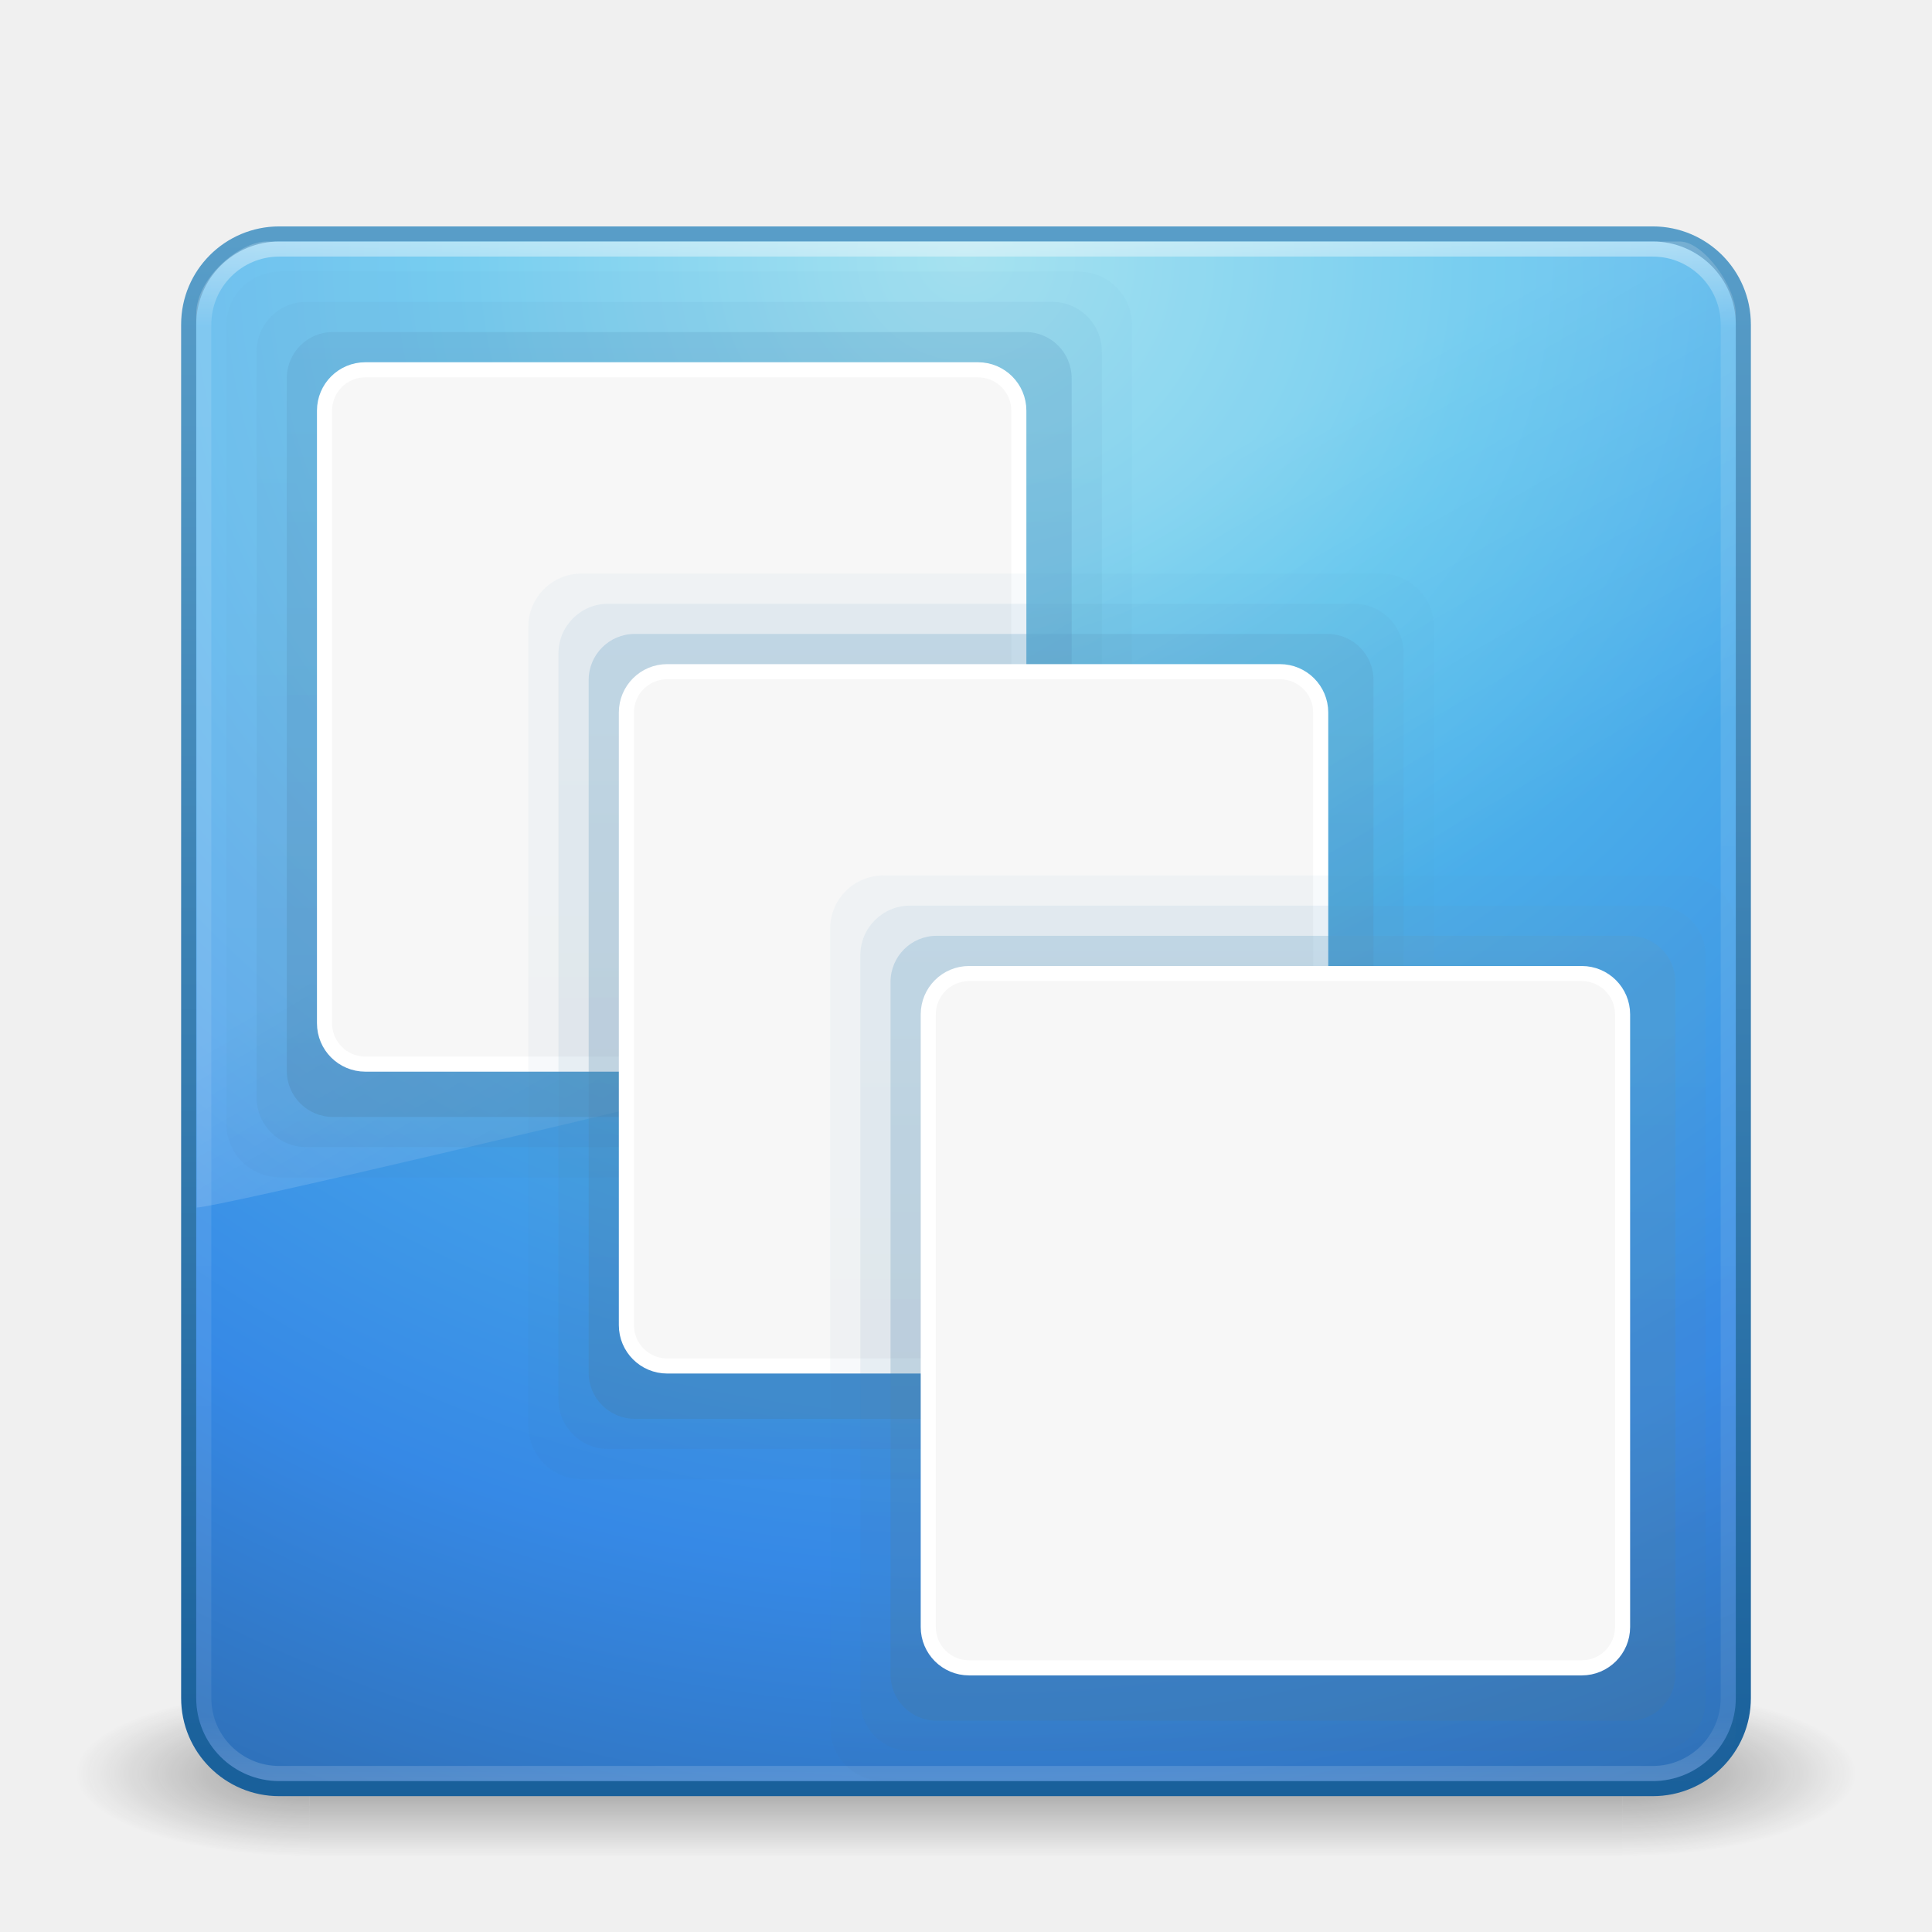
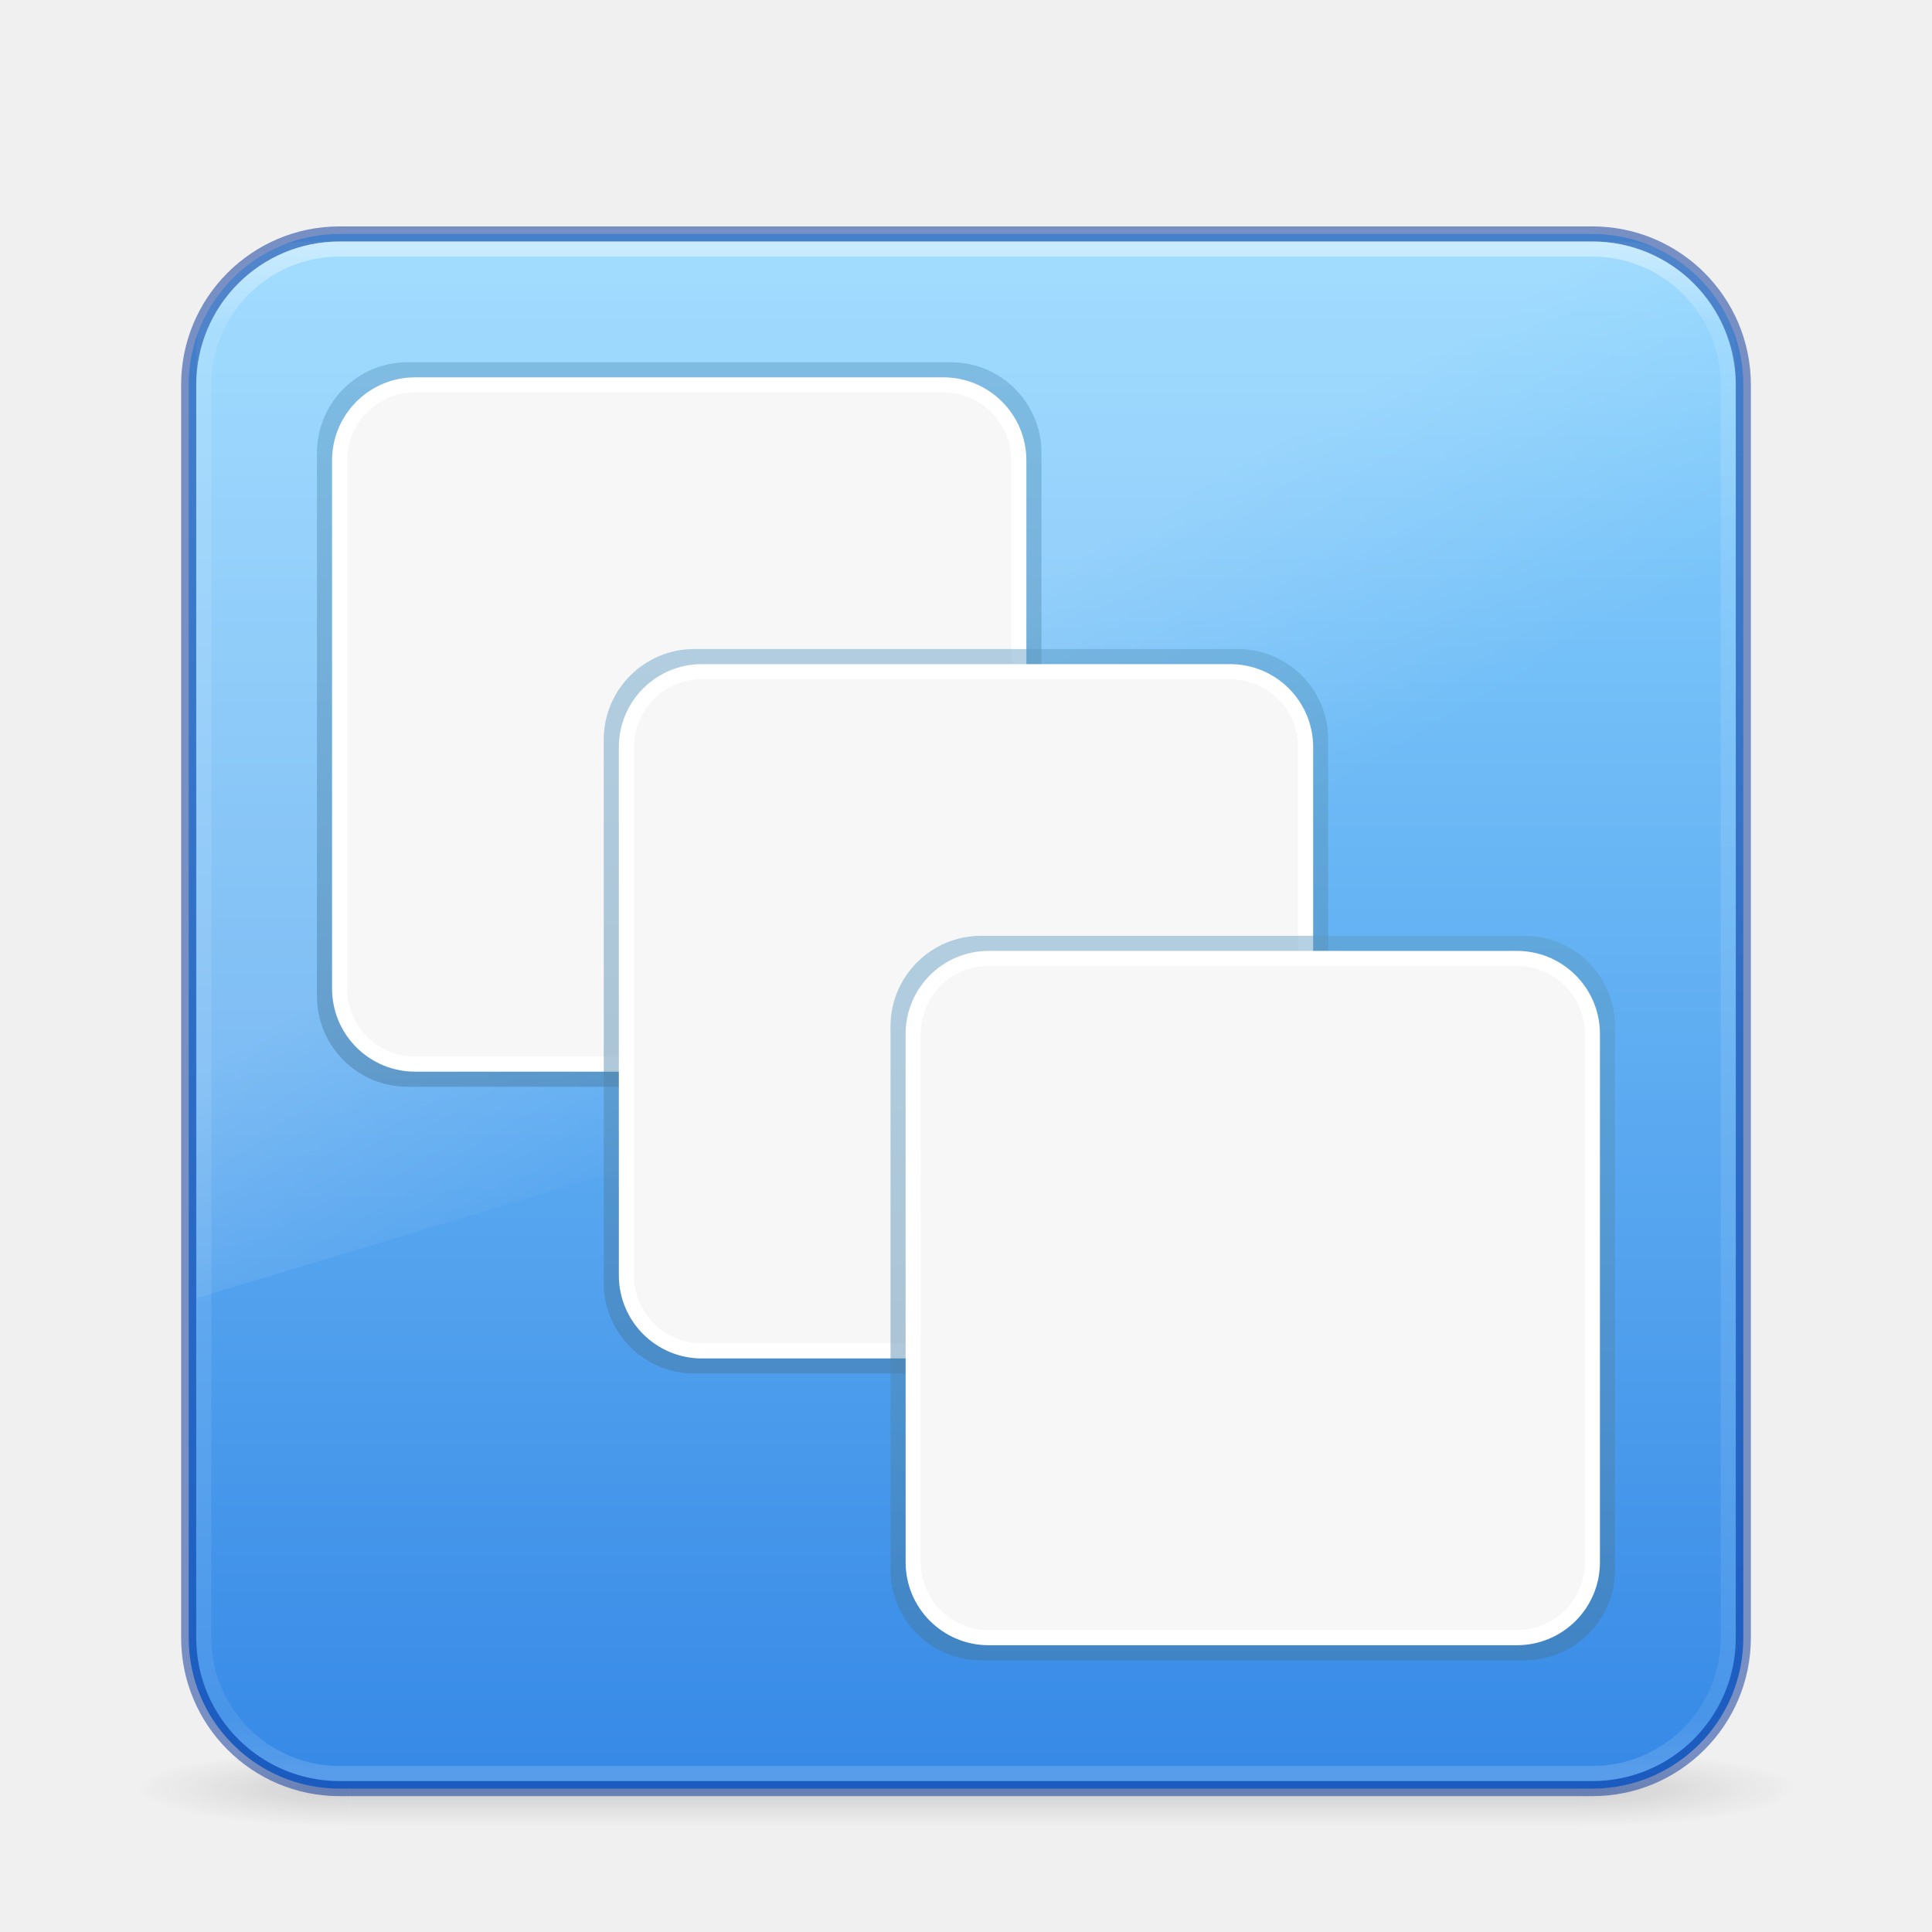
<svg xmlns="http://www.w3.org/2000/svg" xmlns:xlink="http://www.w3.org/1999/xlink" width="128" height="128" id="svg4207" version="1.1">
  <defs id="defs4209">
-     <linearGradient xlink:href="#linearGradient8265-821-176-38-919-66-249-7-7" id="linearGradient3221" gradientUnits="userSpaceOnUse" gradientTransform="matrix(2.21442,0,0,3.469956,10.75031,-67.82112)" x1="16.626" y1="15.298" x2="20.055" y2="24.628" />
+     <linearGradient id="linearGradient57658">
+       <stop style="stop-color:#8cd5ff;stop-opacity:1" offset="0" id="stop57654" />
+       <stop style="stop-color:#3689e6;stop-opacity:1" offset="1" id="stop57656" />
+     </linearGradient>
+     <linearGradient xlink:href="#linearGradient8265-821-176-38-919-66-249-7-7" id="linearGradient3221" gradientUnits="userSpaceOnUse" gradientTransform="matrix(2.21442,0,0,3.469956,10.75031,-67.82112)" x1="16.149" y1="15.908" x2="18.547" y2="22.367" />
    <linearGradient id="linearGradient8265-821-176-38-919-66-249-7-7">
      <stop offset="0" style="stop-color:#ffffff;stop-opacity:1" id="stop2687-1-9" />
      <stop offset="1" style="stop-color:#ffffff;stop-opacity:0" id="stop2689-5-4" />
    </linearGradient>
    <linearGradient xlink:href="#linearGradient3924" id="linearGradient3224" gradientUnits="userSpaceOnUse" gradientTransform="matrix(2.72973,0,0,2.72973,-1.513511,-62.51349)" x1="24" y1="5" x2="24" y2="43" />
    <linearGradient id="linearGradient3924">
      <stop id="stop3926" style="stop-color:#ffffff;stop-opacity:1;" offset="0" />
      <stop offset="0.063" style="stop-color:#ffffff;stop-opacity:0.235;" id="stop3928" />
      <stop id="stop3930" style="stop-color:#ffffff;stop-opacity:0.157;" offset="0.951" />
      <stop id="stop3932" style="stop-color:#ffffff;stop-opacity:0.392;" offset="1" />
    </linearGradient>
-     <radialGradient xlink:href="#linearGradient2867-449-88-871-390-598-476-591-434-148-57-177" id="radialGradient3227" gradientUnits="userSpaceOnUse" gradientTransform="matrix(5.1311087e-8,6.172051,-6.529294,-1.1371274e-7,119.1713,-93.22525)" cx="7.496" cy="8.45" fx="7.496" fy="8.45" r="20" />
-     <linearGradient id="linearGradient2867-449-88-871-390-598-476-591-434-148-57-177">
-       <stop id="stop3750" style="stop-color:#90dbec;stop-opacity:1;" offset="0" />
-       <stop id="stop3752" style="stop-color:#55c1ec;stop-opacity:1;" offset="0.262" />
-       <stop id="stop3754" style="stop-color:#3689e6;stop-opacity:1;" offset="0.705" />
-       <stop id="stop3756" style="stop-color:#2b63a0;stop-opacity:1;" offset="1" />
-     </linearGradient>
-     <linearGradient xlink:href="#linearGradient3707-319-631-407-324" id="linearGradient3229" gradientUnits="userSpaceOnUse" gradientTransform="matrix(2.641026,0,0,2.641026,0.6153902,-60.38462)" x1="24" y1="44" x2="24" y2="3.899" />
-     <linearGradient id="linearGradient3707-319-631-407-324">
-       <stop id="stop3760" style="stop-color:#185f9a;stop-opacity:1;" offset="0" />
-       <stop id="stop3762" style="stop-color:#599ec9;stop-opacity:1;" offset="1" />
-     </linearGradient>
-     <radialGradient xlink:href="#linearGradient3688-166-749" id="radialGradient3190" gradientUnits="userSpaceOnUse" gradientTransform="matrix(2.003784,0,0,1.4,27.98813,-17.4)" cx="4.993" cy="43.5" fx="4.993" fy="43.5" r="2.5" />
    <linearGradient id="linearGradient3688-166-749">
      <stop id="stop2883" style="stop-color:#181818;stop-opacity:1" offset="0" />
      <stop id="stop2885" style="stop-color:#181818;stop-opacity:0" offset="1" />
    </linearGradient>
-     <radialGradient xlink:href="#linearGradient3688-464-309" id="radialGradient3192" gradientUnits="userSpaceOnUse" gradientTransform="matrix(2.003784,0,0,1.4,-20.01187,-104.4)" cx="4.993" cy="43.5" fx="4.993" fy="43.5" r="2.5" />
-     <linearGradient id="linearGradient3688-464-309">
-       <stop id="stop2889" style="stop-color:#181818;stop-opacity:1" offset="0" />
-       <stop id="stop2891" style="stop-color:#181818;stop-opacity:0" offset="1" />
-     </linearGradient>
-     <linearGradient xlink:href="#linearGradient3702-501-757" id="linearGradient3194" gradientUnits="userSpaceOnUse" x1="25.058" y1="47.028" x2="25.058" y2="39.999" />
    <linearGradient id="linearGradient3702-501-757">
      <stop id="stop2895" style="stop-color:#181818;stop-opacity:0" offset="0" />
      <stop id="stop2897" style="stop-color:#181818;stop-opacity:1" offset="0.5" />
      <stop id="stop2899" style="stop-color:#181818;stop-opacity:0" offset="1" />
    </linearGradient>
-     <linearGradient xlink:href="#linearGradient3707-319-631-407-1-9-274-0-8" id="linearGradient3910" gradientUnits="userSpaceOnUse" gradientTransform="matrix(1.25,0,0,1.25,68.42131,8.25)" x1="19.875" y1="44.52" x2="19.875" y2="5.25" />
-     <linearGradient id="linearGradient3707-319-631-407-1-9-274-0-8">
-       <stop offset="0" style="stop-color:#365a7c;stop-opacity:1" id="stop3776-3-4" />
-       <stop offset="1" style="stop-color:#5ea1ca;stop-opacity:1;" id="stop3778-5-6" />
-     </linearGradient>
-     <linearGradient xlink:href="#linearGradient3707-319-631-407-1-4-477-8-19" id="linearGradient3912" gradientUnits="userSpaceOnUse" gradientTransform="matrix(1.272727,0,0,1.272727,69.08351,7.818182)" x1="19.875" y1="44.52" x2="19.875" y2="5.25" />
-     <linearGradient id="linearGradient3707-319-631-407-1-4-477-8-19">
-       <stop offset="0" style="stop-color:#365a7c;stop-opacity:1" id="stop3782-1-6" />
-       <stop offset="1" style="stop-color:#5ea1ca;stop-opacity:1;" id="stop3784-0-3" />
-     </linearGradient>
-     <linearGradient xlink:href="#linearGradient3707-319-631-407-1-846-5-5" id="linearGradient3914" gradientUnits="userSpaceOnUse" gradientTransform="matrix(1.3,0,0,1.3,69.87816,7.300001)" x1="19.875" y1="44.52" x2="19.875" y2="5.25" />
+     <linearGradient xlink:href="#linearGradient3707-319-631-407-1-846-5-5" id="linearGradient3914" gradientUnits="userSpaceOnUse" gradientTransform="matrix(1.2,0,0,1.2,17.25827,8.700001)" x1="19.875" y1="44.52" x2="19.875" y2="5.25" />
    <linearGradient id="linearGradient3707-319-631-407-1-846-5-5">
      <stop offset="0" style="stop-color:#365a7c;stop-opacity:1" id="stop3788-4-2" />
      <stop offset="1" style="stop-color:#5ea1ca;stop-opacity:1;" id="stop3790-2-7" />
    </linearGradient>
-     <linearGradient xlink:href="#linearGradient3707-319-631-407-1-9-274-0-8" id="linearGradient3088" gradientUnits="userSpaceOnUse" gradientTransform="matrix(1.25,0,0,1.25,68.42131,8.25)" x1="19.875" y1="44.52" x2="19.875" y2="5.25" />
-     <linearGradient xlink:href="#linearGradient3707-319-631-407-1-4-477-8-19" id="linearGradient3090" gradientUnits="userSpaceOnUse" gradientTransform="matrix(1.272727,0,0,1.272727,69.08351,7.818182)" x1="19.875" y1="44.52" x2="19.875" y2="5.25" />
-     <linearGradient xlink:href="#linearGradient3707-319-631-407-1-846-5-5" id="linearGradient3092" gradientUnits="userSpaceOnUse" gradientTransform="matrix(1.3,0,0,1.3,69.87816,7.300001)" x1="19.875" y1="44.52" x2="19.875" y2="5.25" />
-     <linearGradient xlink:href="#linearGradient3707-319-631-407-1-9-274-0-8" id="linearGradient3104" gradientUnits="userSpaceOnUse" gradientTransform="matrix(1.25,0,0,1.25,68.42131,8.25)" x1="19.875" y1="44.52" x2="19.875" y2="5.25" />
-     <linearGradient xlink:href="#linearGradient3707-319-631-407-1-4-477-8-19" id="linearGradient3106" gradientUnits="userSpaceOnUse" gradientTransform="matrix(1.272727,0,0,1.272727,69.08351,7.818182)" x1="19.875" y1="44.52" x2="19.875" y2="5.25" />
-     <linearGradient xlink:href="#linearGradient3707-319-631-407-1-846-5-5" id="linearGradient3108" gradientUnits="userSpaceOnUse" gradientTransform="matrix(1.3,0,0,1.3,69.87816,7.300001)" x1="19.875" y1="44.52" x2="19.875" y2="5.25" />
+     <linearGradient xlink:href="#linearGradient3707-319-631-407-1-846-5-5" id="linearGradient3092" gradientUnits="userSpaceOnUse" gradientTransform="matrix(1.2,0,0,1.2,16.75827,8.200001)" x1="19.875" y1="44.52" x2="19.875" y2="5.25" />
+     <linearGradient xlink:href="#linearGradient3707-319-631-407-1-846-5-5" id="linearGradient3108" gradientUnits="userSpaceOnUse" gradientTransform="matrix(1.2,0,0,1.2,17.00827,8.200001)" x1="19.875" y1="44.52" x2="19.875" y2="5.25" />
+     <linearGradient xlink:href="#linearGradient57658" id="linearGradient57660" x1="54.014" y1="-49.483" x2="54.014" y2="54.12" gradientUnits="userSpaceOnUse" />
+     <radialGradient gradientTransform="matrix(2.003784,0,0,1.4,28.33982,-17.4)" gradientUnits="userSpaceOnUse" xlink:href="#linearGradient3688-166-749" id="radialGradient2455-1-2" fy="43.5" fx="4.993" r="2.5" cy="43.5" cx="4.993" />
+     <radialGradient gradientTransform="matrix(2.003784,0,0,1.4,-19.66002,-104.4)" gradientUnits="userSpaceOnUse" xlink:href="#linearGradient3688-166-749" id="radialGradient2457-5-2" fy="43.5" fx="4.993" r="2.5" cy="43.5" cx="4.993" />
+     <linearGradient xlink:href="#linearGradient3702-501-757" id="linearGradient3194-7" gradientUnits="userSpaceOnUse" x1="25.058" y1="47.028" x2="25.058" y2="39.999" gradientTransform="matrix(1.025133,0,0,1,-0.6030146,0)" />
  </defs>
+   <g transform="matrix(2.842105,0,0,0.7142857,-4.210526,87.42857)" id="g3712" style="opacity:0.16">
+     <rect width="5" height="7" x="38.352" y="40" id="rect2801" style="fill:url(#radialGradient2455-1-2);fill-opacity:1;stroke:none" />
+     <rect width="5" height="7" x="-9.648" y="-47" transform="scale(-1)" id="rect3696" style="fill:url(#radialGradient2457-5-2);fill-opacity:1;stroke:none" />
+     <rect width="28.704" height="7" x="9.648" y="40" id="rect3700" style="fill:url(#linearGradient3194-7);fill-opacity:1;stroke:none;stroke-width:1" />
+   </g>
  <g id="layer1" transform="translate(0,64)">
-     <g transform="matrix(2.949999,0,0,1.222223,-6.800001,1.555537)" id="g2036" style="display:inline">
-       <g transform="matrix(1.052632,0,0,1.285713,-1.263158,-13.42854)" id="g3712" style="opacity:0.4">
-         <rect width="5" height="7" x="38" y="40" id="rect2801" style="fill:url(#radialGradient3190);fill-opacity:1;stroke:none" />
-         <rect width="5" height="7" x="-10" y="-47" transform="scale(-1,-1)" id="rect3696" style="fill:url(#radialGradient3192);fill-opacity:1;stroke:none" />
-         <rect width="28" height="7" x="10" y="40" id="rect3700" style="fill:url(#linearGradient3194);fill-opacity:1;stroke:none" />
-       </g>
+     <rect style="color:#000000;display:inline;overflow:visible;visibility:visible;fill:url(#linearGradient57660);fill-opacity:1;fill-rule:nonzero;stroke:none;stroke-width:1;stroke-linecap:round;stroke-linejoin:round;stroke-miterlimit:4;stroke-dasharray:none;stroke-dashoffset:0;stroke-opacity:1;marker:none;enable-background:accumulate" id="rect5505-21" y="-48.5" x="12.5" ry="10" rx="10" height="103" width="103" />
+     <path style="opacity:0.2;fill:url(#linearGradient3221);fill-opacity:1;fill-rule:evenodd;stroke:none" id="path3333" d="m 20.5,-48 c -3.991,0 -7.5,3.243 -7.5,7.5 L 13.034,22 115,-8.723 V -40.5 c 0,-4.025 -3.002,-7.5 -8,-7.5 z" />
+     <g id="g3900" transform="matrix(2,0,0,2,-18,-79)">
+       <rect style="color:#000000;display:inline;overflow:visible;visibility:visible;opacity:0.45;fill:url(#linearGradient3914);fill-opacity:1;fill-rule:nonzero;stroke:none;stroke-width:1;marker:none;enable-background:accumulate" id="rect3906" width="24" height="24" x="19.5" y="19.5" ry="3" rx="3" />
+       <rect style="color:#000000;display:inline;overflow:visible;visibility:visible;fill:#f7f7f7;fill-opacity:1;fill-rule:nonzero;stroke:#ffffff;stroke-width:0.5;stroke-linecap:butt;stroke-linejoin:miter;stroke-miterlimit:4;stroke-dasharray:none;stroke-dashoffset:0;stroke-opacity:1;marker:none;enable-background:accumulate" id="rect3908" width="22.5" height="22.5" x="20.25" y="20.25" ry="2.5" rx="2.5" />
    </g>
-     <rect style="color:#000000;display:inline;overflow:visible;visibility:visible;fill:url(#radialGradient3227);fill-opacity:1;fill-rule:nonzero;stroke:url(#linearGradient3229);stroke-width:1;stroke-linecap:round;stroke-linejoin:round;stroke-miterlimit:4;stroke-dasharray:none;stroke-dashoffset:0;stroke-opacity:1;marker:none;enable-background:accumulate" id="rect5505-21" y="-48.5" x="12.5" ry="6" rx="6" height="103" width="103" />
-     <rect style="opacity:0.5;fill:none;stroke:url(#linearGradient3224);stroke-width:1;stroke-linecap:round;stroke-linejoin:round;stroke-miterlimit:4;stroke-opacity:1;stroke-dasharray:none;stroke-dashoffset:0" id="rect6741-7" y="-47.5" x="13.5" ry="5" rx="5" height="101" width="101" />
-     <path style="opacity:0.2;fill:url(#linearGradient3221);fill-opacity:1;fill-rule:evenodd;stroke:none" id="path3333" d="M 17.681,-48 C 15.858,-48 13,-45.567 13,-43.2 L 13.034,16 C 15.968,15.936 112.773,-7.592 115,-8.723 L 115,-43.2 c 0,-1.809 -2.133,-4.8 -3.712,-4.8 z" />
-     <g id="g3900" transform="matrix(2,0,0,2,-19,-80)">
-       <rect style="opacity:0.05;color:#000000;fill:url(#linearGradient3910);fill-opacity:1;fill-rule:nonzero;stroke:none;stroke-width:1;marker:none;visibility:visible;display:inline;overflow:visible;enable-background:accumulate" id="rect3902" width="30" height="30" x="17" y="17" ry="1.763" rx="1.763" />
-       <rect style="opacity:0.1;color:#000000;fill:url(#linearGradient3912);fill-opacity:1;fill-rule:nonzero;stroke:none;stroke-width:1;marker:none;visibility:visible;display:inline;overflow:visible;enable-background:accumulate" id="rect3904" width="28" height="28" x="18" y="18" ry="1.646" rx="1.646" />
-       <rect style="opacity:0.25;color:#000000;fill:url(#linearGradient3914);fill-opacity:1;fill-rule:nonzero;stroke:none;stroke-width:1;marker:none;visibility:visible;display:inline;overflow:visible;enable-background:accumulate" id="rect3906" width="26" height="26" x="19" y="19" ry="1.528" rx="1.528" />
-       <rect style="color:#000000;display:inline;overflow:visible;visibility:visible;fill:#f7f7f7;fill-opacity:1;fill-rule:nonzero;stroke:#ffffff;stroke-width:0.5;stroke-linecap:butt;stroke-linejoin:miter;stroke-miterlimit:4;stroke-dasharray:none;stroke-dashoffset:0;stroke-opacity:1;marker:none;enable-background:accumulate" id="rect3908" width="23" height="23" x="20.25" y="20.25" ry="1.352" rx="1.352" />
+     <g transform="matrix(2,0,0,2,2,-59)" id="g3078">
+       <rect rx="3" ry="3" y="19" x="19" height="24" width="24" id="rect3084" style="color:#000000;display:inline;overflow:visible;visibility:visible;opacity:0.45;fill:url(#linearGradient3092);fill-opacity:1;fill-rule:nonzero;stroke:none;stroke-width:1;marker:none;enable-background:accumulate" />
+       <rect rx="2.5" ry="2.5" y="19.75" x="19.75" height="22.5" width="22.5" id="rect3086" style="color:#000000;display:inline;overflow:visible;visibility:visible;fill:#f7f7f7;fill-opacity:1;fill-rule:nonzero;stroke:#ffffff;stroke-width:0.5;stroke-linecap:butt;stroke-linejoin:miter;stroke-miterlimit:4;stroke-dasharray:none;stroke-dashoffset:0;stroke-opacity:1;marker:none;enable-background:accumulate" />
    </g>
-     <g transform="matrix(2,0,0,2,1,-60)" id="g3078">
-       <rect rx="1.763" ry="1.763" y="17" x="17" height="30" width="30" id="rect3080" style="opacity:0.05;color:#000000;fill:url(#linearGradient3088);fill-opacity:1;fill-rule:nonzero;stroke:none;stroke-width:1;marker:none;visibility:visible;display:inline;overflow:visible;enable-background:accumulate" />
-       <rect rx="1.646" ry="1.646" y="18" x="18" height="28" width="28" id="rect3082" style="opacity:0.1;color:#000000;fill:url(#linearGradient3090);fill-opacity:1;fill-rule:nonzero;stroke:none;stroke-width:1;marker:none;visibility:visible;display:inline;overflow:visible;enable-background:accumulate" />
-       <rect rx="1.528" ry="1.528" y="19" x="19" height="26" width="26" id="rect3084" style="opacity:0.25;color:#000000;fill:url(#linearGradient3092);fill-opacity:1;fill-rule:nonzero;stroke:none;stroke-width:1;marker:none;visibility:visible;display:inline;overflow:visible;enable-background:accumulate" />
-       <rect rx="1.352" ry="1.352" y="20.25" x="20.25" height="23" width="23" id="rect3086" style="color:#000000;display:inline;overflow:visible;visibility:visible;fill:#f7f7f7;fill-opacity:1;fill-rule:nonzero;stroke:#ffffff;stroke-width:0.5;stroke-linecap:butt;stroke-linejoin:miter;stroke-miterlimit:4;stroke-dasharray:none;stroke-dashoffset:0;stroke-opacity:1;marker:none;enable-background:accumulate" />
+     <g id="g3094" transform="matrix(2,0,0,2,20.5,-40)">
+       <rect style="color:#000000;display:inline;overflow:visible;visibility:visible;opacity:0.45;fill:url(#linearGradient3108);fill-opacity:1;fill-rule:nonzero;stroke:none;stroke-width:1;marker:none;enable-background:accumulate" id="rect3100" width="24" height="24" x="19.25" y="19" ry="3" rx="3" />
+       <rect style="color:#000000;display:inline;overflow:visible;visibility:visible;fill:#f7f7f7;fill-opacity:1;fill-rule:nonzero;stroke:#ffffff;stroke-width:0.5;stroke-linecap:butt;stroke-linejoin:miter;stroke-miterlimit:4;stroke-dasharray:none;stroke-dashoffset:0;stroke-opacity:1;marker:none;enable-background:accumulate" id="rect3102" width="22.5" height="22.5" x="20" y="19.75" ry="2.5" rx="2.5" />
    </g>
-     <g id="g3094" transform="matrix(2,0,0,2,21,-40)">
-       <rect style="opacity:0.05;color:#000000;fill:url(#linearGradient3104);fill-opacity:1;fill-rule:nonzero;stroke:none;stroke-width:1;marker:none;visibility:visible;display:inline;overflow:visible;enable-background:accumulate" id="rect3096" width="30" height="30" x="17" y="17" ry="1.763" rx="1.763" />
-       <rect style="opacity:0.1;color:#000000;fill:url(#linearGradient3106);fill-opacity:1;fill-rule:nonzero;stroke:none;stroke-width:1;marker:none;visibility:visible;display:inline;overflow:visible;enable-background:accumulate" id="rect3098" width="28" height="28" x="18" y="18" ry="1.646" rx="1.646" />
-       <rect style="opacity:0.25;color:#000000;fill:url(#linearGradient3108);fill-opacity:1;fill-rule:nonzero;stroke:none;stroke-width:1;marker:none;visibility:visible;display:inline;overflow:visible;enable-background:accumulate" id="rect3100" width="26" height="26" x="19" y="19" ry="1.528" rx="1.528" />
-       <rect style="color:#000000;display:inline;overflow:visible;visibility:visible;fill:#f7f7f7;fill-opacity:1;fill-rule:nonzero;stroke:#ffffff;stroke-width:0.5;stroke-linecap:butt;stroke-linejoin:miter;stroke-miterlimit:4;stroke-dasharray:none;stroke-dashoffset:0;stroke-opacity:1;marker:none;enable-background:accumulate" id="rect3102" width="23" height="23" x="20.25" y="20.25" ry="1.352" rx="1.352" />
-     </g>
+     <rect style="color:#000000;display:inline;overflow:visible;visibility:visible;fill:none;fill-opacity:1;fill-rule:nonzero;stroke:#002e99;stroke-width:1;stroke-linecap:round;stroke-linejoin:round;stroke-miterlimit:4;stroke-dasharray:none;stroke-dashoffset:0;stroke-opacity:0.5;marker:none;enable-background:accumulate" id="rect57185" y="-48.5" x="12.5" ry="10" rx="10" height="103" width="103" />
+     <rect style="opacity:0.5;fill:none;stroke:url(#linearGradient3224);stroke-width:1;stroke-linecap:round;stroke-linejoin:round;stroke-miterlimit:4;stroke-dasharray:none;stroke-dashoffset:0;stroke-opacity:1" id="rect6741-7" y="-47.5" x="13.5" ry="9" rx="9" height="101" width="101" />
  </g>
</svg>
